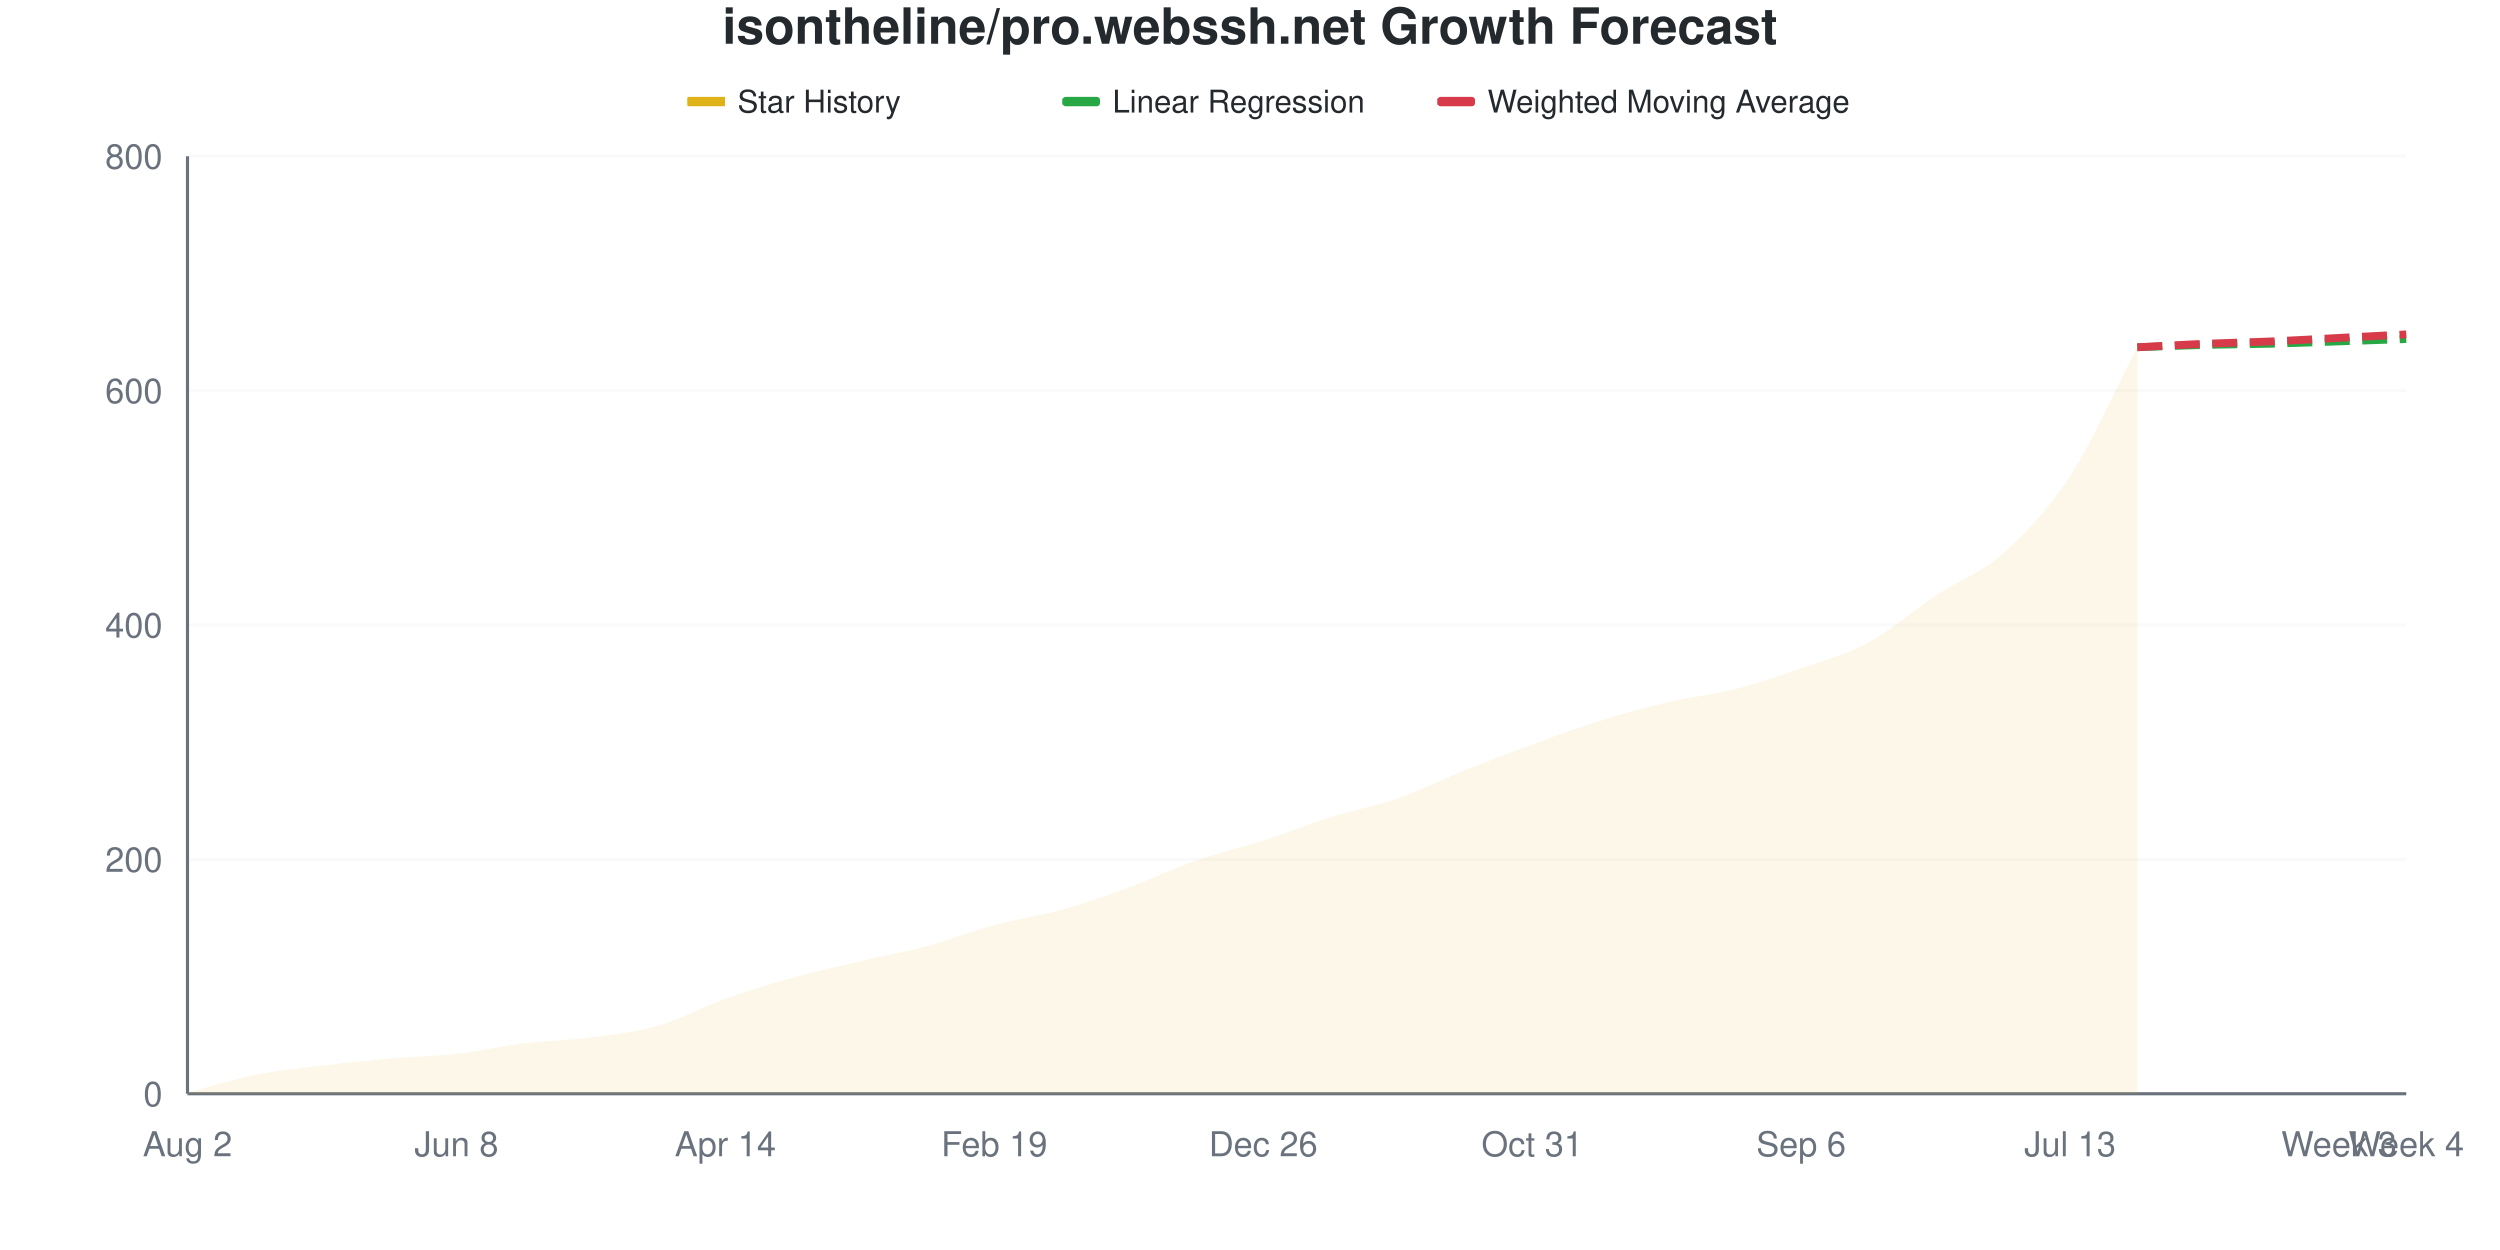
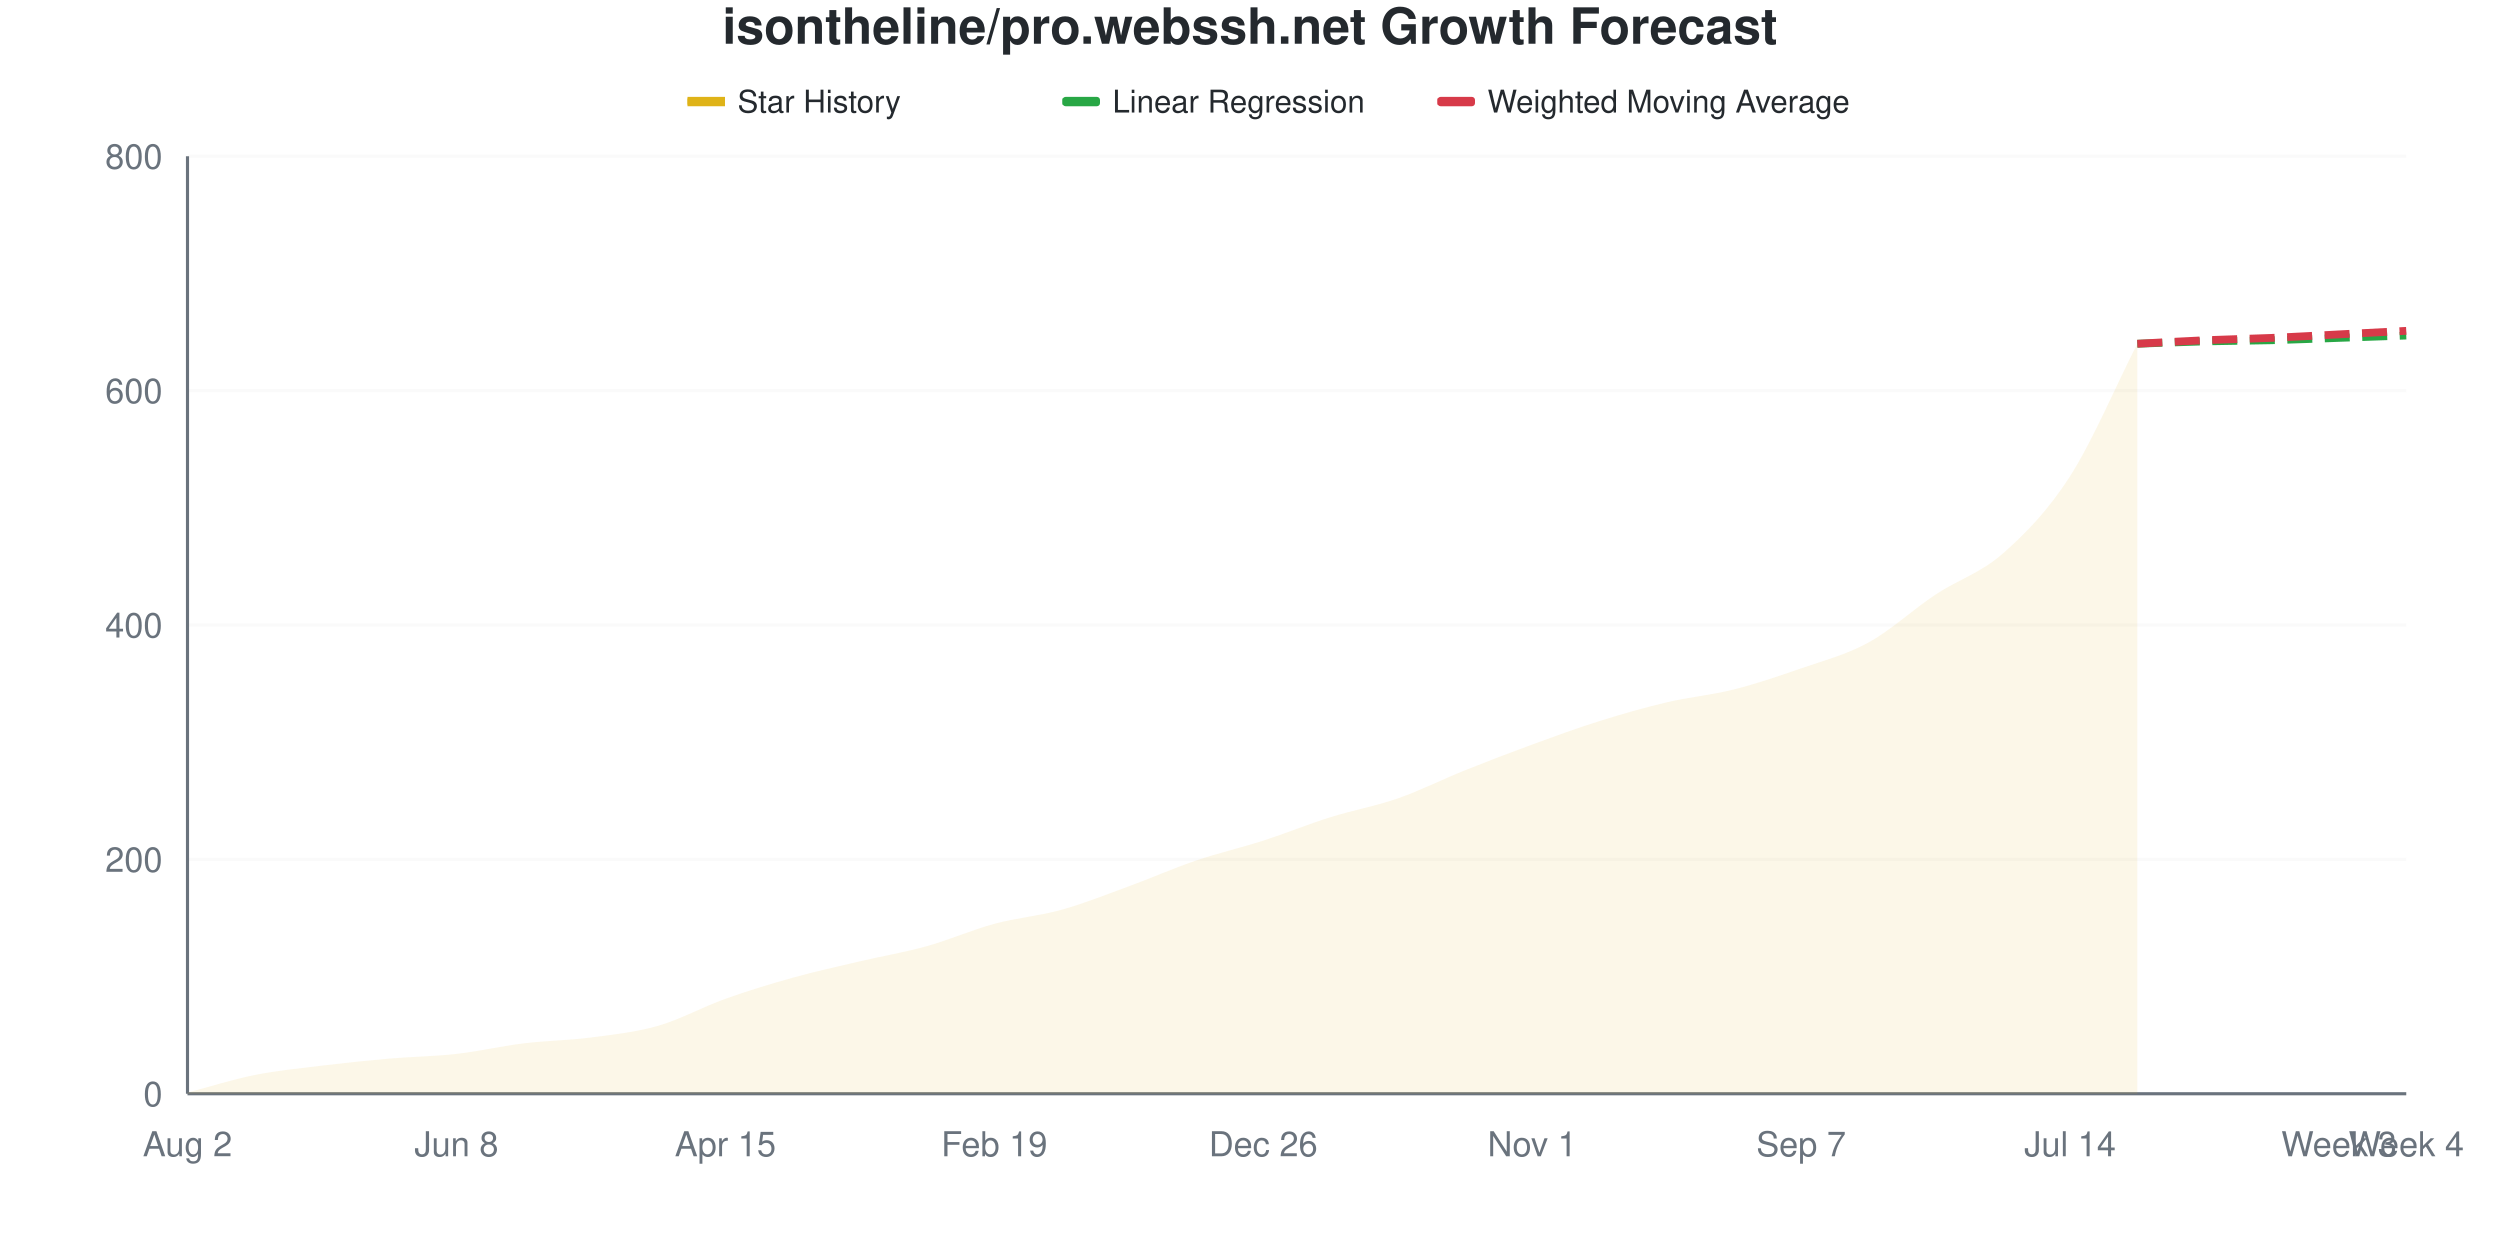
<svg xmlns="http://www.w3.org/2000/svg" viewBox="0 0 800 400" width="800" height="400">
  <style>
    @keyframes drawLine {
      to { stroke-dashoffset: 0; }
    }
    @keyframes fadeInPoint {
      from { opacity: 0; }
      to { opacity: 1; }
    }
    .data-line-0 {
-       stroke-dasharray: 1036;
-       stroke-dashoffset: 1036;
+       stroke-dasharray: 1038;
+       stroke-dashoffset: 1038;
      animation: drawLine 2s ease-out forwards;
    }
    .data-point {
      opacity: 0;
      animation: fadeInPoint 0.5s ease-out forwards;
    }
    .chart-bg { fill: #fff; }
    .chart-text { fill: #24292e; }
    .chart-muted { fill: #6a737d; }
    .chart-grid { stroke: #eee; }
    .chart-axis { stroke: #6a737d; }
    @media (prefers-color-scheme: dark) {
      .chart-bg { fill: #0d1117; }
      .chart-text { fill: #e6edf3; }
      .chart-muted { fill: #8b949e; }
      .chart-grid { stroke: #21262d; }
      .chart-axis { stroke: #8b949e; }
    }
  </style>
  <rect width="800" height="400" class="chart-bg" />
  <text x="400" y="14" text-anchor="middle" class="chart-text" font-size="16" font-weight="bold" font-family="-apple-system, BlinkMacSystemFont, 'Segoe UI', Helvetica, Arial, sans-serif">isontheline/pro.webssh.net Growth Forecast</text>
  <g class="legend">
    <rect x="220" y="31" width="12" height="3" fill="#dfb317" />
    <line x1="220" y1="32.5" x2="232" y2="32.5" stroke="#dfb317" stroke-width="2" />
    <text x="236" y="36" class="chart-text" font-size="10" font-family="-apple-system, BlinkMacSystemFont, 'Segoe UI', Helvetica, Arial, sans-serif">Star History</text>
    <rect x="340" y="31" width="12" height="3" fill="#28a745" rx="1" />
    <line x1="340" y1="32.5" x2="352" y2="32.5" stroke="#28a745" stroke-width="2" stroke-dasharray="4,2" />
    <text x="356" y="36" class="chart-text" font-size="10" font-family="-apple-system, BlinkMacSystemFont, 'Segoe UI', Helvetica, Arial, sans-serif">Linear Regression</text>
    <rect x="460" y="31" width="12" height="3" fill="#d73a49" rx="1" />
    <line x1="460" y1="32.5" x2="472" y2="32.5" stroke="#d73a49" stroke-width="2" stroke-dasharray="4,2" />
    <text x="476" y="36" class="chart-text" font-size="10" font-family="-apple-system, BlinkMacSystemFont, 'Segoe UI', Helvetica, Arial, sans-serif">Weighted Moving Average</text>
  </g>
  <g class="grid">
    <line x1="60" y1="350" x2="770" y2="350" class="chart-grid" stroke-opacity="0.3" />
    <text x="52" y="354" text-anchor="end" class="chart-muted" font-size="11" font-family="-apple-system, BlinkMacSystemFont, 'Segoe UI', Helvetica, Arial, sans-serif">0</text>
    <line x1="60" y1="275" x2="770" y2="275" class="chart-grid" stroke-opacity="0.3" />
    <text x="52" y="279" text-anchor="end" class="chart-muted" font-size="11" font-family="-apple-system, BlinkMacSystemFont, 'Segoe UI', Helvetica, Arial, sans-serif">200</text>
    <line x1="60" y1="200" x2="770" y2="200" class="chart-grid" stroke-opacity="0.3" />
    <text x="52" y="204" text-anchor="end" class="chart-muted" font-size="11" font-family="-apple-system, BlinkMacSystemFont, 'Segoe UI', Helvetica, Arial, sans-serif">400</text>
    <line x1="60" y1="125" x2="770" y2="125" class="chart-grid" stroke-opacity="0.3" />
    <text x="52" y="129" text-anchor="end" class="chart-muted" font-size="11" font-family="-apple-system, BlinkMacSystemFont, 'Segoe UI', Helvetica, Arial, sans-serif">600</text>
    <line x1="60" y1="50" x2="770" y2="50" class="chart-grid" stroke-opacity="0.3" />
    <text x="52" y="54" text-anchor="end" class="chart-muted" font-size="11" font-family="-apple-system, BlinkMacSystemFont, 'Segoe UI', Helvetica, Arial, sans-serif">800</text>
  </g>
  <g class="milestones">
    
  </g>
  <g class="x-axis">
    <text x="60" y="370" text-anchor="middle" class="chart-muted" font-size="11" font-family="-apple-system, BlinkMacSystemFont, 'Segoe UI', Helvetica, Arial, sans-serif">Aug 2</text>
    <text x="146.061" y="370" text-anchor="middle" class="chart-muted" font-size="11" font-family="-apple-system, BlinkMacSystemFont, 'Segoe UI', Helvetica, Arial, sans-serif">Jun 8</text>
-     <text x="232.121" y="370" text-anchor="middle" class="chart-muted" font-size="11" font-family="-apple-system, BlinkMacSystemFont, 'Segoe UI', Helvetica, Arial, sans-serif">Apr 14</text>
+     <text x="232.121" y="370" text-anchor="middle" class="chart-muted" font-size="11" font-family="-apple-system, BlinkMacSystemFont, 'Segoe UI', Helvetica, Arial, sans-serif">Apr 15</text>
    <text x="318.182" y="370" text-anchor="middle" class="chart-muted" font-size="11" font-family="-apple-system, BlinkMacSystemFont, 'Segoe UI', Helvetica, Arial, sans-serif">Feb 19</text>
    <text x="404.242" y="370" text-anchor="middle" class="chart-muted" font-size="11" font-family="-apple-system, BlinkMacSystemFont, 'Segoe UI', Helvetica, Arial, sans-serif">Dec 26</text>
-     <text x="490.303" y="370" text-anchor="middle" class="chart-muted" font-size="11" font-family="-apple-system, BlinkMacSystemFont, 'Segoe UI', Helvetica, Arial, sans-serif">Oct 31</text>
-     <text x="576.364" y="370" text-anchor="middle" class="chart-muted" font-size="11" font-family="-apple-system, BlinkMacSystemFont, 'Segoe UI', Helvetica, Arial, sans-serif">Sep 6</text>
-     <text x="662.424" y="370" text-anchor="middle" class="chart-muted" font-size="11" font-family="-apple-system, BlinkMacSystemFont, 'Segoe UI', Helvetica, Arial, sans-serif">Jul 13</text>
+     <text x="490.303" y="370" text-anchor="middle" class="chart-muted" font-size="11" font-family="-apple-system, BlinkMacSystemFont, 'Segoe UI', Helvetica, Arial, sans-serif">Nov 1</text>
+     <text x="576.364" y="370" text-anchor="middle" class="chart-muted" font-size="11" font-family="-apple-system, BlinkMacSystemFont, 'Segoe UI', Helvetica, Arial, sans-serif">Sep 7</text>
+     <text x="662.424" y="370" text-anchor="middle" class="chart-muted" font-size="11" font-family="-apple-system, BlinkMacSystemFont, 'Segoe UI', Helvetica, Arial, sans-serif">Jul 14</text>
    <text x="748.485" y="370" text-anchor="middle" class="chart-muted" font-size="11" font-family="-apple-system, BlinkMacSystemFont, 'Segoe UI', Helvetica, Arial, sans-serif">Week 3</text>
    <text x="770" y="370" text-anchor="middle" class="chart-muted" font-size="11" font-family="-apple-system, BlinkMacSystemFont, 'Segoe UI', Helvetica, Arial, sans-serif">Week 4</text>
  </g>
  <line x1="60" y1="50" x2="60" y2="350" class="chart-axis" stroke-width="1" />
  <line x1="60" y1="350" x2="770" y2="350" class="chart-axis" stroke-width="1" />
-   <path d="M60,350 L60,349.625 C67.172,347.75 74.343,345.438 81.515,344 C88.687,342.562 95.859,341.875 103.03,341 C110.202,340.125 117.374,339.375 124.545,338.75 C131.717,338.125 138.889,338.062 146.061,337.25 C153.232,336.438 160.404,334.75 167.576,333.875 C174.747,333 181.919,332.938 189.091,332 C196.263,331.062 203.434,330.312 210.606,328.25 C217.778,326.188 224.949,322.188 232.121,319.625 C239.293,317.062 246.465,314.875 253.636,312.875 C260.808,310.875 267.98,309.312 275.152,307.625 C282.323,305.938 289.495,304.688 296.667,302.75 C303.838,300.812 311.01,297.938 318.182,296 C325.354,294.062 332.525,293.125 339.697,291.125 C346.869,289.125 354.04,286.625 361.212,284 C368.384,281.375 375.556,277.875 382.727,275.375 C389.899,272.875 397.071,271.312 404.242,269 C411.414,266.688 418.586,263.75 425.758,261.5 C432.929,259.25 440.101,258 447.273,255.5 C454.444,253 461.616,249.375 468.788,246.5 C475.96,243.625 483.131,240.875 490.303,238.25 C497.475,235.625 504.646,233 511.818,230.75 C518.99,228.5 526.162,226.438 533.333,224.75 C540.505,223.062 547.677,222.438 554.848,220.625 C562.02,218.812 569.192,216.375 576.364,213.875 C583.535,211.375 590.707,209.5 597.879,205.625 C605.051,201.75 612.222,195.375 619.394,190.625 C626.566,185.875 633.737,183.5 640.909,177.125 C648.081,170.75 655.253,163.375 662.424,152.375 C669.596,141.375 676.768,124.875 683.939,111.125 L683.939,350 L60,350 Z" fill="#dfb317" fill-opacity="0.1" />
-   <path d="M60,350 L60,349.625 C67.172,347.75 74.343,345.438 81.515,344 C88.687,342.562 95.859,341.875 103.03,341 C110.202,340.125 117.374,339.375 124.545,338.75 C131.717,338.125 138.889,338.062 146.061,337.25 C153.232,336.438 160.404,334.75 167.576,333.875 C174.747,333 181.919,332.938 189.091,332 C196.263,331.062 203.434,330.312 210.606,328.25 C217.778,326.188 224.949,322.188 232.121,319.625 C239.293,317.062 246.465,314.875 253.636,312.875 C260.808,310.875 267.98,309.312 275.152,307.625 C282.323,305.938 289.495,304.688 296.667,302.75 C303.838,300.812 311.01,297.938 318.182,296 C325.354,294.062 332.525,293.125 339.697,291.125 C346.869,289.125 354.04,286.625 361.212,284 C368.384,281.375 375.556,277.875 382.727,275.375 C389.899,272.875 397.071,271.312 404.242,269 C411.414,266.688 418.586,263.75 425.758,261.5 C432.929,259.25 440.101,258 447.273,255.5 C454.444,253 461.616,249.375 468.788,246.5 C475.96,243.625 483.131,240.875 490.303,238.25 C497.475,235.625 504.646,233 511.818,230.75 C518.99,228.5 526.162,226.438 533.333,224.75 C540.505,223.062 547.677,222.438 554.848,220.625 C562.02,218.812 569.192,216.375 576.364,213.875 C583.535,211.375 590.707,209.5 597.879,205.625 C605.051,201.75 612.222,195.375 619.394,190.625 C626.566,185.875 633.737,183.5 640.909,177.125 C648.081,170.75 655.253,163.375 662.424,152.375 C669.596,141.375 676.768,124.875 683.939,111.125" fill="none" stroke="#dfb317" stroke-width="2.5" class="data-line-0" />
-   <path d="M683.939,111.125 C691.111,110.875 698.283,110.562 705.455,110.375 C712.626,110.188 719.798,110.188 726.97,110 C734.141,109.812 741.313,109.5 748.485,109.25 C755.657,109 762.828,108.75 770,108.5" fill="none" stroke="#28a745" stroke-width="2.5" stroke-dasharray="8,4" />
-   <path d="M683.939,111.125 C691.111,110.75 698.283,110.312 705.455,110 C712.626,109.688 719.798,109.562 726.97,109.25 C734.141,108.938 741.313,108.5 748.485,108.125 C755.657,107.75 762.828,107.375 770,107" fill="none" stroke="#d73a49" stroke-width="2.5" stroke-dasharray="8,4" />
+   <path d="M60,350 L60,349.625 C67.172,347.75 74.343,345.438 81.515,344 C88.687,342.562 95.859,341.875 103.03,341 C110.202,340.125 117.374,339.375 124.545,338.75 C131.717,338.125 138.889,338.062 146.061,337.25 C153.232,336.438 160.404,334.75 167.576,333.875 C174.747,333 181.919,332.938 189.091,332 C196.263,331.062 203.434,330.312 210.606,328.25 C217.778,326.188 224.949,322.188 232.121,319.625 C239.293,317.062 246.465,314.875 253.636,312.875 C260.808,310.875 267.98,309.312 275.152,307.625 C282.323,305.938 289.495,304.75 296.667,302.75 C303.838,300.75 311.01,297.562 318.182,295.625 C325.354,293.688 332.525,293.125 339.697,291.125 C346.869,289.125 354.04,286.25 361.212,283.625 C368.384,281 375.556,277.812 382.727,275.375 C389.899,272.938 397.071,271.312 404.242,269 C411.414,266.688 418.586,263.75 425.758,261.5 C432.929,259.25 440.101,258 447.273,255.5 C454.444,253 461.616,249.375 468.788,246.5 C475.96,243.625 483.131,240.875 490.303,238.25 C497.475,235.625 504.646,233 511.818,230.75 C518.99,228.5 526.162,226.438 533.333,224.75 C540.505,223.062 547.677,222.438 554.848,220.625 C562.02,218.812 569.192,216.375 576.364,213.875 C583.535,211.375 590.707,209.562 597.879,205.625 C605.051,201.688 612.222,195 619.394,190.25 C626.566,185.5 633.737,183.438 640.909,177.125 C648.081,170.813 655.253,163.563 662.424,152.375 C669.596,141.188 676.768,124.125 683.939,110 L683.939,350 L60,350 Z" fill="#dfb317" fill-opacity="0.1" />
+   <path d="M60,350 L60,349.625 C67.172,347.75 74.343,345.438 81.515,344 C88.687,342.562 95.859,341.875 103.03,341 C110.202,340.125 117.374,339.375 124.545,338.75 C131.717,338.125 138.889,338.062 146.061,337.25 C153.232,336.438 160.404,334.75 167.576,333.875 C174.747,333 181.919,332.938 189.091,332 C196.263,331.062 203.434,330.312 210.606,328.25 C217.778,326.188 224.949,322.188 232.121,319.625 C239.293,317.062 246.465,314.875 253.636,312.875 C260.808,310.875 267.98,309.312 275.152,307.625 C282.323,305.938 289.495,304.75 296.667,302.75 C303.838,300.75 311.01,297.562 318.182,295.625 C325.354,293.688 332.525,293.125 339.697,291.125 C346.869,289.125 354.04,286.25 361.212,283.625 C368.384,281 375.556,277.812 382.727,275.375 C389.899,272.938 397.071,271.312 404.242,269 C411.414,266.688 418.586,263.75 425.758,261.5 C432.929,259.25 440.101,258 447.273,255.5 C454.444,253 461.616,249.375 468.788,246.5 C475.96,243.625 483.131,240.875 490.303,238.25 C497.475,235.625 504.646,233 511.818,230.75 C518.99,228.5 526.162,226.438 533.333,224.75 C540.505,223.062 547.677,222.438 554.848,220.625 C562.02,218.812 569.192,216.375 576.364,213.875 C583.535,211.375 590.707,209.562 597.879,205.625 C605.051,201.688 612.222,195 619.394,190.25 C626.566,185.5 633.737,183.438 640.909,177.125 C648.081,170.813 655.253,163.563 662.424,152.375 C669.596,141.188 676.768,124.125 683.939,110" fill="none" stroke="#dfb317" stroke-width="2.5" class="data-line-0" />
+   <path d="M683.939,110 C691.111,109.75 698.283,109.438 705.455,109.25 C712.626,109.062 719.798,109.062 726.97,108.875 C734.141,108.688 741.313,108.375 748.485,108.125 C755.657,107.875 762.828,107.625 770,107.375" fill="none" stroke="#28a745" stroke-width="2.5" stroke-dasharray="8,4" />
+   <path d="M683.939,110 C691.111,109.625 698.283,109.188 705.455,108.875 C712.626,108.562 719.798,108.438 726.97,108.125 C734.141,107.812 741.313,107.375 748.485,107 C755.657,106.625 762.828,106.25 770,105.875" fill="none" stroke="#d73a49" stroke-width="2.5" stroke-dasharray="8,4" />
  <g class="points">
    <circle cx="60" cy="349.625" r="4" fill="#dfb317" class="data-point" style="animation-delay: 1.50s" />
    <circle cx="81.515" cy="344" r="4" fill="#dfb317" class="data-point" style="animation-delay: 1.55s" />
    <circle cx="103.03" cy="341" r="4" fill="#dfb317" class="data-point" style="animation-delay: 1.60s" />
    <circle cx="124.545" cy="338.75" r="4" fill="#dfb317" class="data-point" style="animation-delay: 1.65s" />
    <circle cx="146.061" cy="337.25" r="4" fill="#dfb317" class="data-point" style="animation-delay: 1.70s" />
    <circle cx="167.576" cy="333.875" r="4" fill="#dfb317" class="data-point" style="animation-delay: 1.75s" />
    <circle cx="189.091" cy="332" r="4" fill="#dfb317" class="data-point" style="animation-delay: 1.80s" />
    <circle cx="210.606" cy="328.25" r="4" fill="#dfb317" class="data-point" style="animation-delay: 1.85s" />
    <circle cx="232.121" cy="319.625" r="4" fill="#dfb317" class="data-point" style="animation-delay: 1.90s" />
    <circle cx="253.636" cy="312.875" r="4" fill="#dfb317" class="data-point" style="animation-delay: 1.95s" />
    <circle cx="275.152" cy="307.625" r="4" fill="#dfb317" class="data-point" style="animation-delay: 2.00s" />
    <circle cx="296.667" cy="302.75" r="4" fill="#dfb317" class="data-point" style="animation-delay: 2.05s" />
-     <circle cx="318.182" cy="296" r="4" fill="#dfb317" class="data-point" style="animation-delay: 2.10s" />
+     <circle cx="318.182" cy="295.625" r="4" fill="#dfb317" class="data-point" style="animation-delay: 2.10s" />
    <circle cx="339.697" cy="291.125" r="4" fill="#dfb317" class="data-point" style="animation-delay: 2.15s" />
-     <circle cx="361.212" cy="284" r="4" fill="#dfb317" class="data-point" style="animation-delay: 2.20s" />
+     <circle cx="361.212" cy="283.625" r="4" fill="#dfb317" class="data-point" style="animation-delay: 2.20s" />
    <circle cx="382.727" cy="275.375" r="4" fill="#dfb317" class="data-point" style="animation-delay: 2.25s" />
    <circle cx="404.242" cy="269" r="4" fill="#dfb317" class="data-point" style="animation-delay: 2.30s" />
    <circle cx="425.758" cy="261.5" r="4" fill="#dfb317" class="data-point" style="animation-delay: 2.35s" />
    <circle cx="447.273" cy="255.5" r="4" fill="#dfb317" class="data-point" style="animation-delay: 2.40s" />
    <circle cx="468.788" cy="246.5" r="4" fill="#dfb317" class="data-point" style="animation-delay: 2.45s" />
    <circle cx="490.303" cy="238.25" r="4" fill="#dfb317" class="data-point" style="animation-delay: 2.50s" />
    <circle cx="511.818" cy="230.75" r="4" fill="#dfb317" class="data-point" style="animation-delay: 2.55s" />
    <circle cx="533.333" cy="224.75" r="4" fill="#dfb317" class="data-point" style="animation-delay: 2.60s" />
    <circle cx="554.848" cy="220.625" r="4" fill="#dfb317" class="data-point" style="animation-delay: 2.65s" />
    <circle cx="576.364" cy="213.875" r="4" fill="#dfb317" class="data-point" style="animation-delay: 2.70s" />
    <circle cx="597.879" cy="205.625" r="4" fill="#dfb317" class="data-point" style="animation-delay: 2.75s" />
-     <circle cx="619.394" cy="190.625" r="4" fill="#dfb317" class="data-point" style="animation-delay: 2.80s" />
+     <circle cx="619.394" cy="190.25" r="4" fill="#dfb317" class="data-point" style="animation-delay: 2.80s" />
    <circle cx="640.909" cy="177.125" r="4" fill="#dfb317" class="data-point" style="animation-delay: 2.85s" />
    <circle cx="662.424" cy="152.375" r="4" fill="#dfb317" class="data-point" style="animation-delay: 2.90s" />
-     <circle cx="683.939" cy="111.125" r="4" fill="#dfb317" class="data-point" style="animation-delay: 2.95s" />
+     <circle cx="683.939" cy="110" r="4" fill="#dfb317" class="data-point" style="animation-delay: 2.95s" />
  </g>
</svg>
